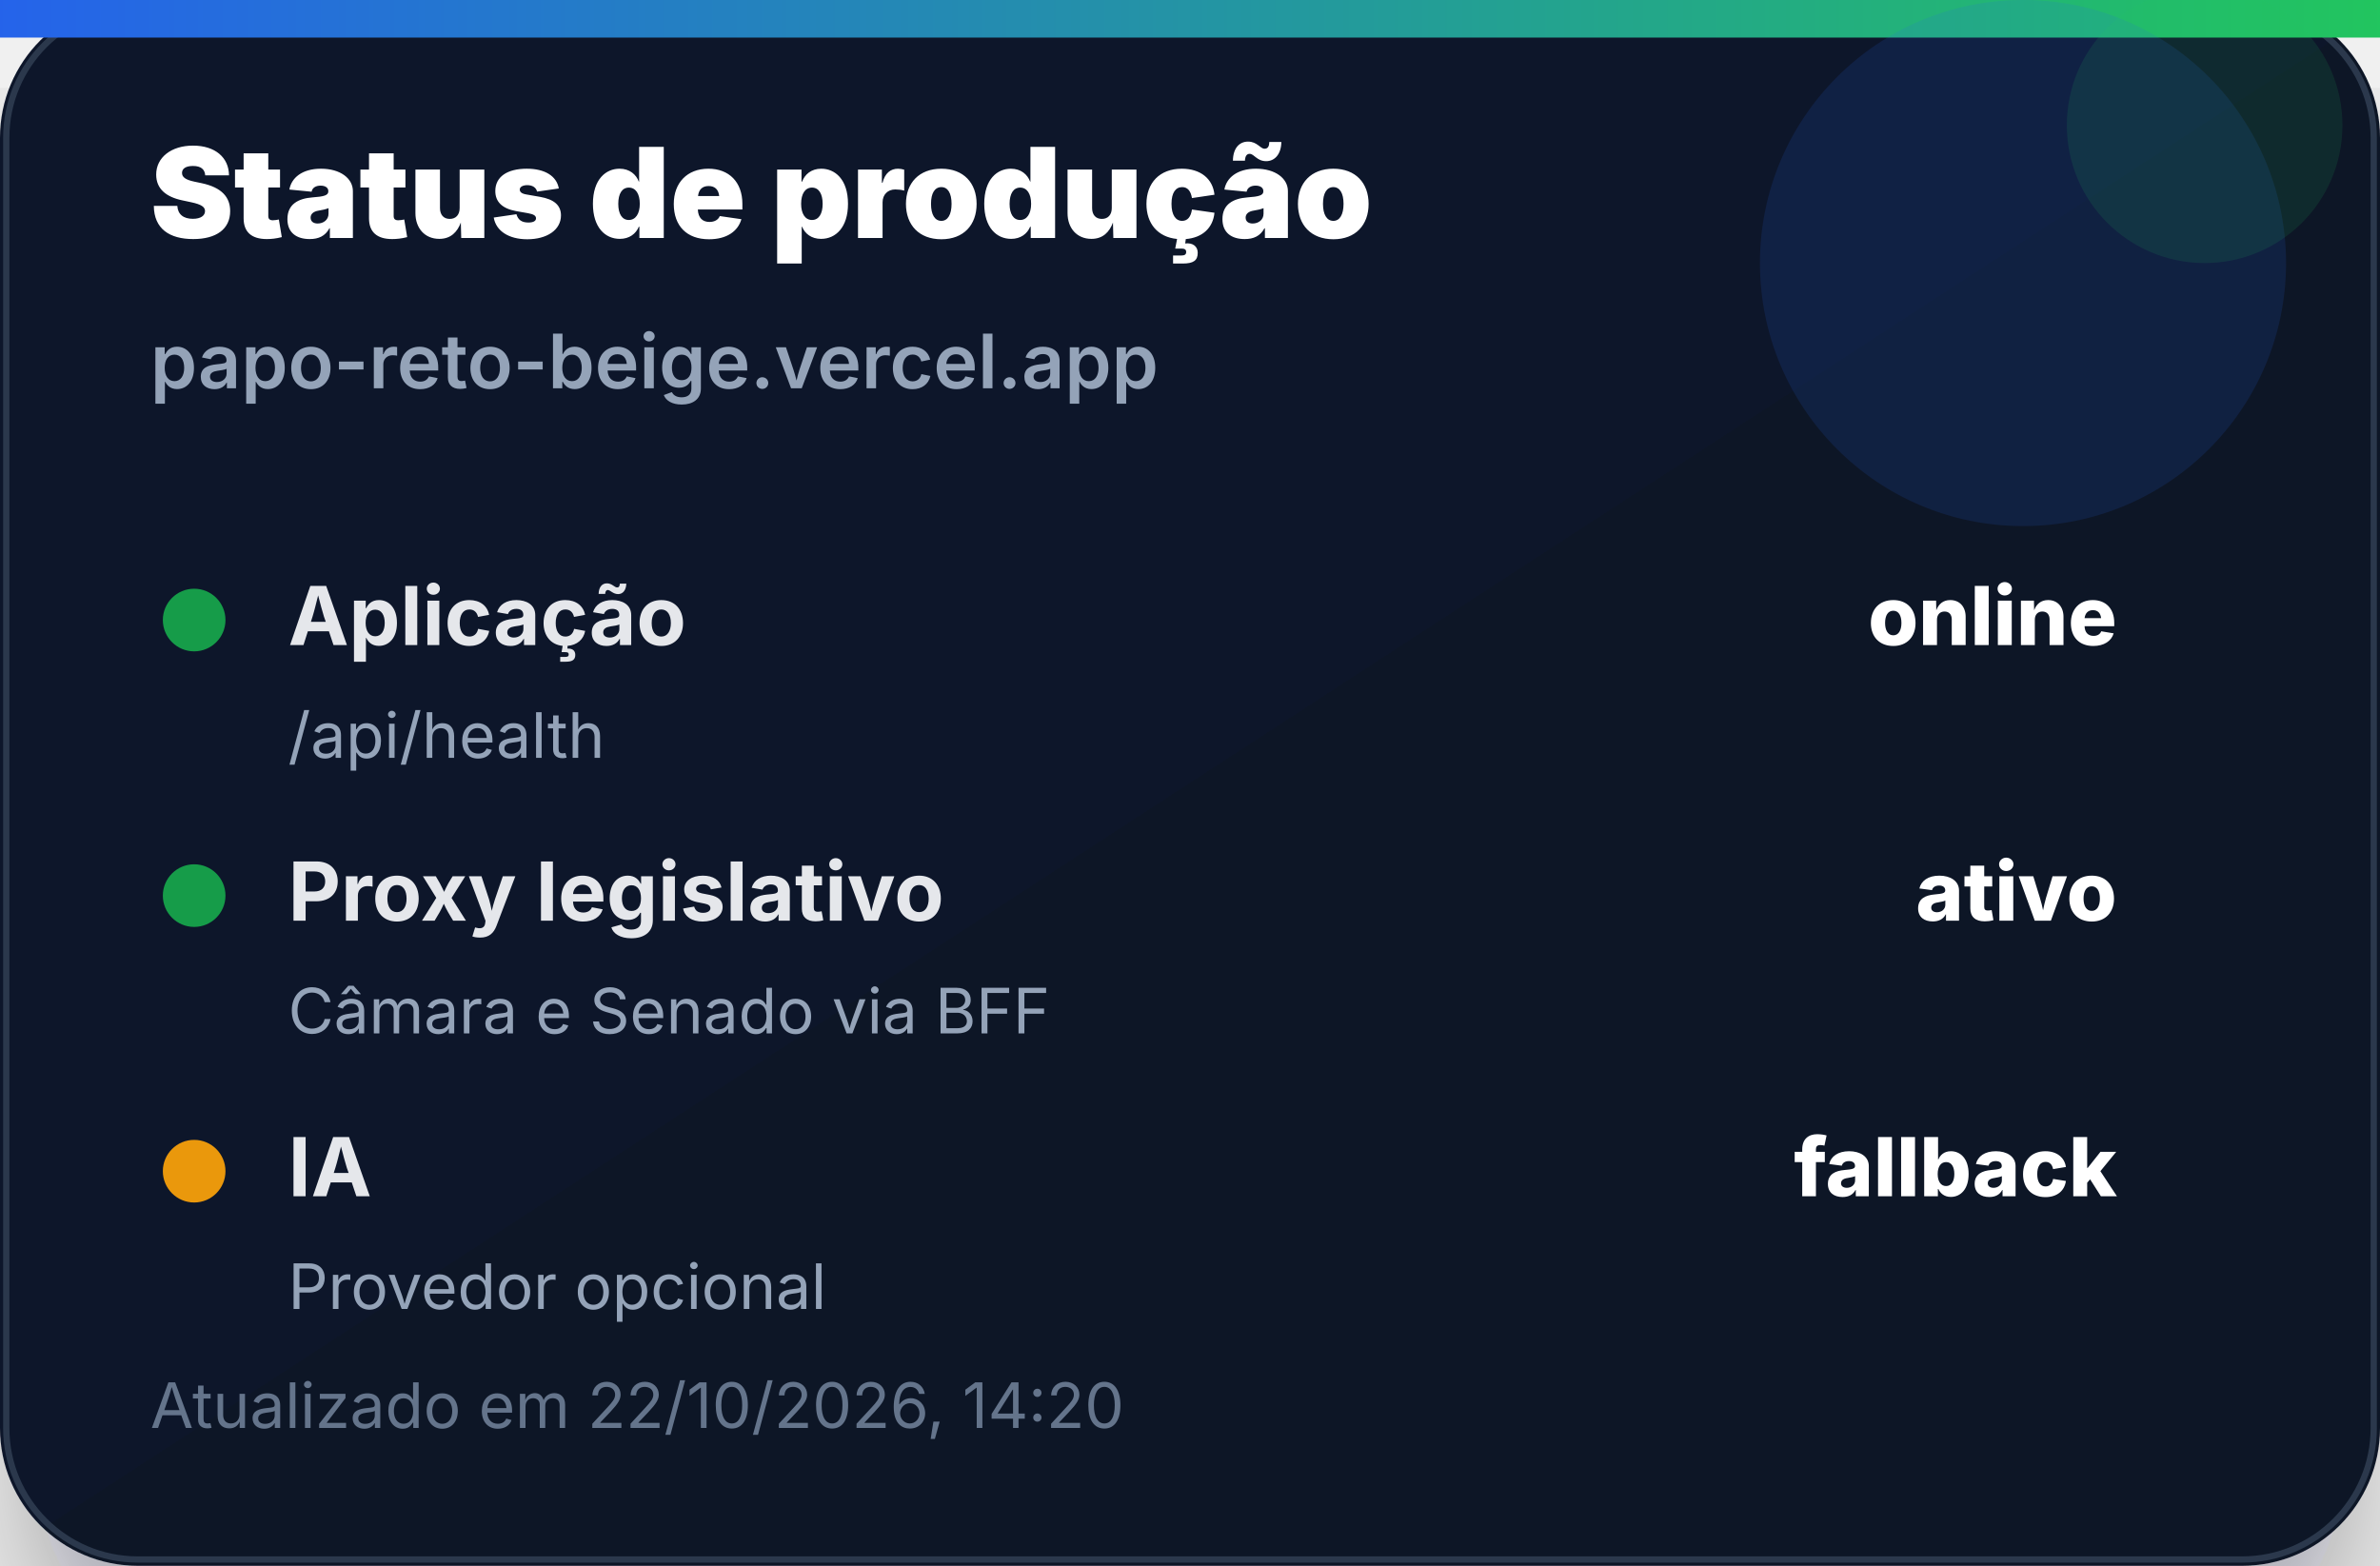
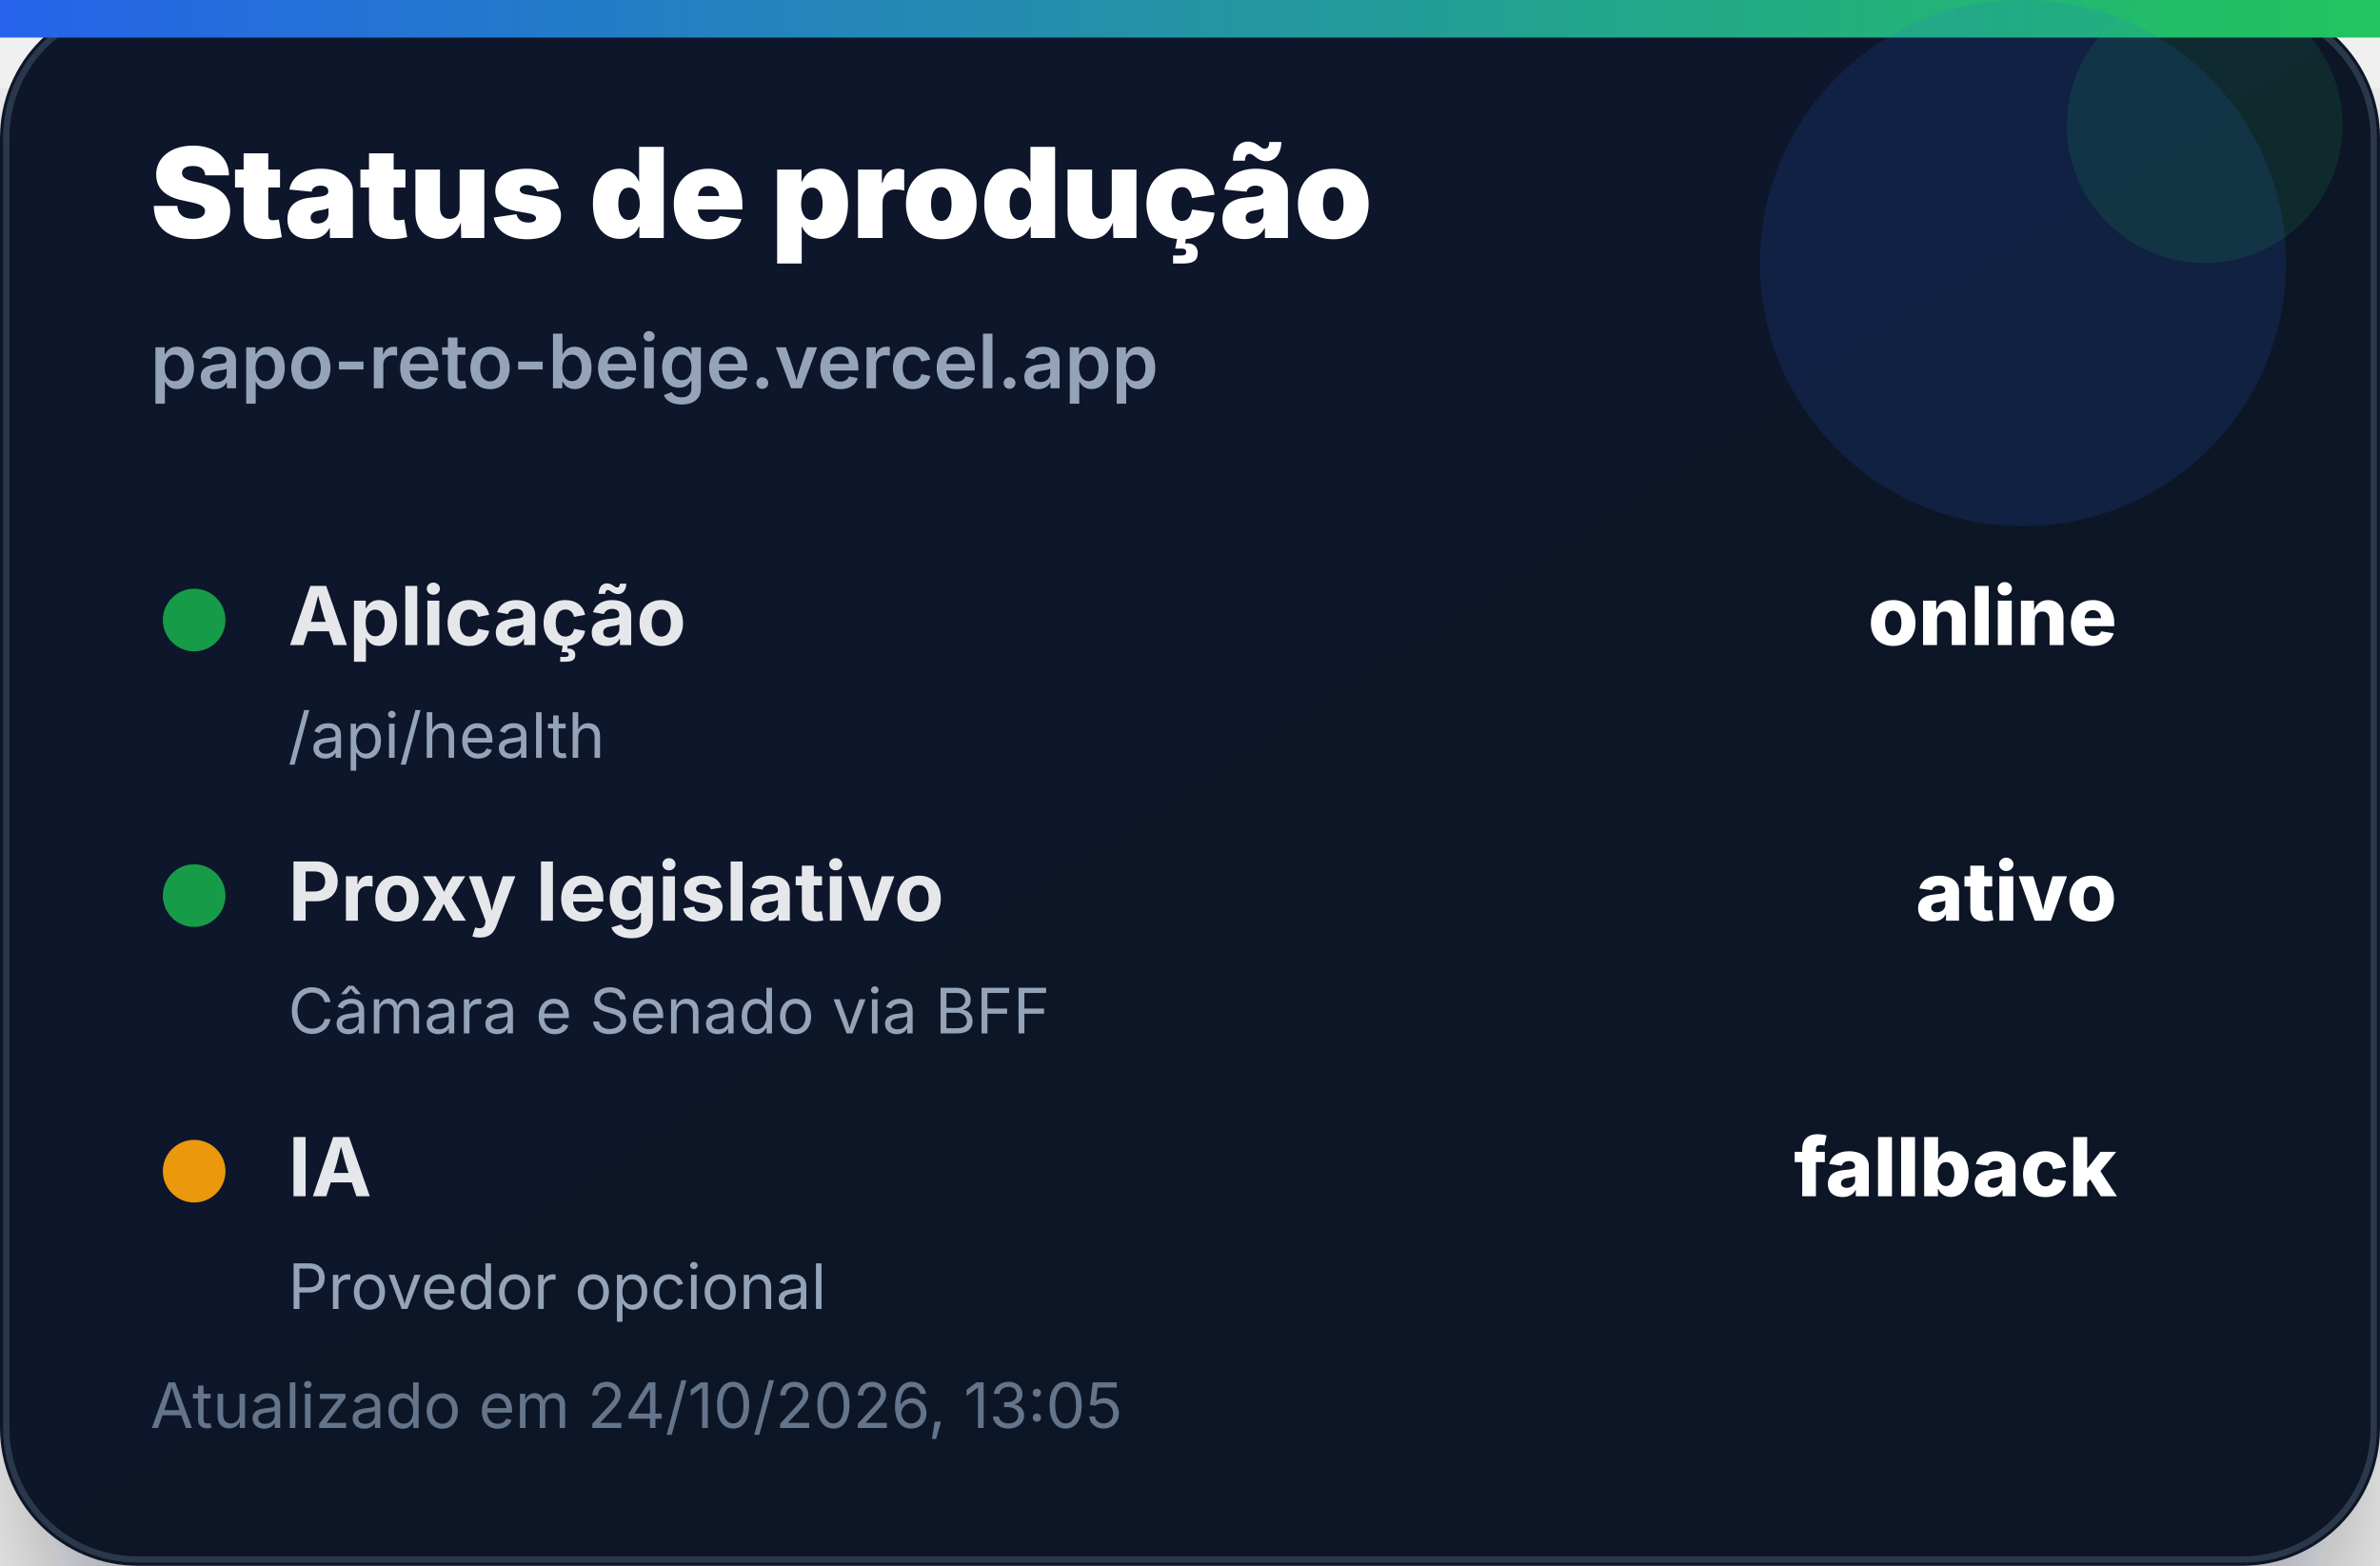
<svg xmlns="http://www.w3.org/2000/svg" width="380" height="250" viewBox="0 0 380 250" role="img" aria-label="Status de produção">
  <defs>
    <linearGradient id="bg" x1="0" x2="1" y1="0" y2="1">
      <stop offset="0%" stop-color="#0f172a" />
      <stop offset="100%" stop-color="#111827" />
    </linearGradient>
    <linearGradient id="accent" x1="0" x2="1">
      <stop offset="0%" stop-color="#2563eb" />
      <stop offset="100%" stop-color="#22c55e" />
    </linearGradient>
    <filter id="shadow" x="-20%" y="-20%" width="140%" height="140%">
      <feDropShadow dx="0" dy="14" stdDeviation="14" flood-color="#020617" flood-opacity="0.35" />
    </filter>
  </defs>
  <rect width="380" height="250" rx="22" fill="url(#bg)" filter="url(#shadow)" />
  <rect x="1" y="1" width="378" height="248" rx="21" fill="none" stroke="#334155" stroke-opacity="0.8" />
  <rect x="0" y="0" width="380" height="6" fill="url(#accent)" />
  <circle cx="323" cy="42" r="42" fill="#2563eb" opacity="0.14" />
  <circle cx="352" cy="20" r="22" fill="#22c55e" opacity="0.12" />
  <text x="24" y="38" font-family="Inter, Segoe UI, Arial, sans-serif" font-size="20" font-weight="900" fill="#ffffff">Status de produção</text>
  <text x="24" y="62" font-family="Inter, Segoe UI, Arial, sans-serif" font-size="12" font-weight="600" fill="#94a3b8">papo-reto-beige.vercel.app</text>
  <g transform="translate(24 92)">
    <circle cx="7" cy="7" r="5" fill="#16a34a" opacity="0.95" />
    <text x="22" y="11" font-family="Inter, Segoe UI, Arial, sans-serif" font-size="13" font-weight="700" fill="#e5e7eb">Aplicação</text>
    <text x="314" y="11" text-anchor="end" font-family="Inter, Segoe UI, Arial, sans-serif" font-size="13" font-weight="800" fill="#ffffff">online</text>
    <text x="22" y="29" font-family="Inter, Segoe UI, Arial, sans-serif" font-size="10" fill="#94a3b8">/api/health</text>
  </g>
  <g transform="translate(24 136)">
    <circle cx="7" cy="7" r="5" fill="#16a34a" opacity="0.95" />
    <text x="22" y="11" font-family="Inter, Segoe UI, Arial, sans-serif" font-size="13" font-weight="700" fill="#e5e7eb">Proxy legislativo</text>
    <text x="314" y="11" text-anchor="end" font-family="Inter, Segoe UI, Arial, sans-serif" font-size="13" font-weight="800" fill="#ffffff">ativo</text>
    <text x="22" y="29" font-family="Inter, Segoe UI, Arial, sans-serif" font-size="10" fill="#94a3b8">Câmara e Senado via BFF</text>
  </g>
  <g transform="translate(24 180)">
    <circle cx="7" cy="7" r="5" fill="#f59e0b" opacity="0.95" />
    <text x="22" y="11" font-family="Inter, Segoe UI, Arial, sans-serif" font-size="13" font-weight="700" fill="#e5e7eb">IA</text>
    <text x="314" y="11" text-anchor="end" font-family="Inter, Segoe UI, Arial, sans-serif" font-size="13" font-weight="800" fill="#ffffff">fallback</text>
    <text x="22" y="29" font-family="Inter, Segoe UI, Arial, sans-serif" font-size="10" fill="#94a3b8">Provedor opcional</text>
  </g>
-   <text x="24" y="228" font-family="Inter, Segoe UI, Arial, sans-serif" font-size="10" fill="#64748b">Atualizado em 22/10/2026, 14:20</text>
+   <text x="24" y="228" font-family="Inter, Segoe UI, Arial, sans-serif" font-size="10" fill="#64748b">Atualizado em 24/10/2026, 13:05</text>
</svg>
